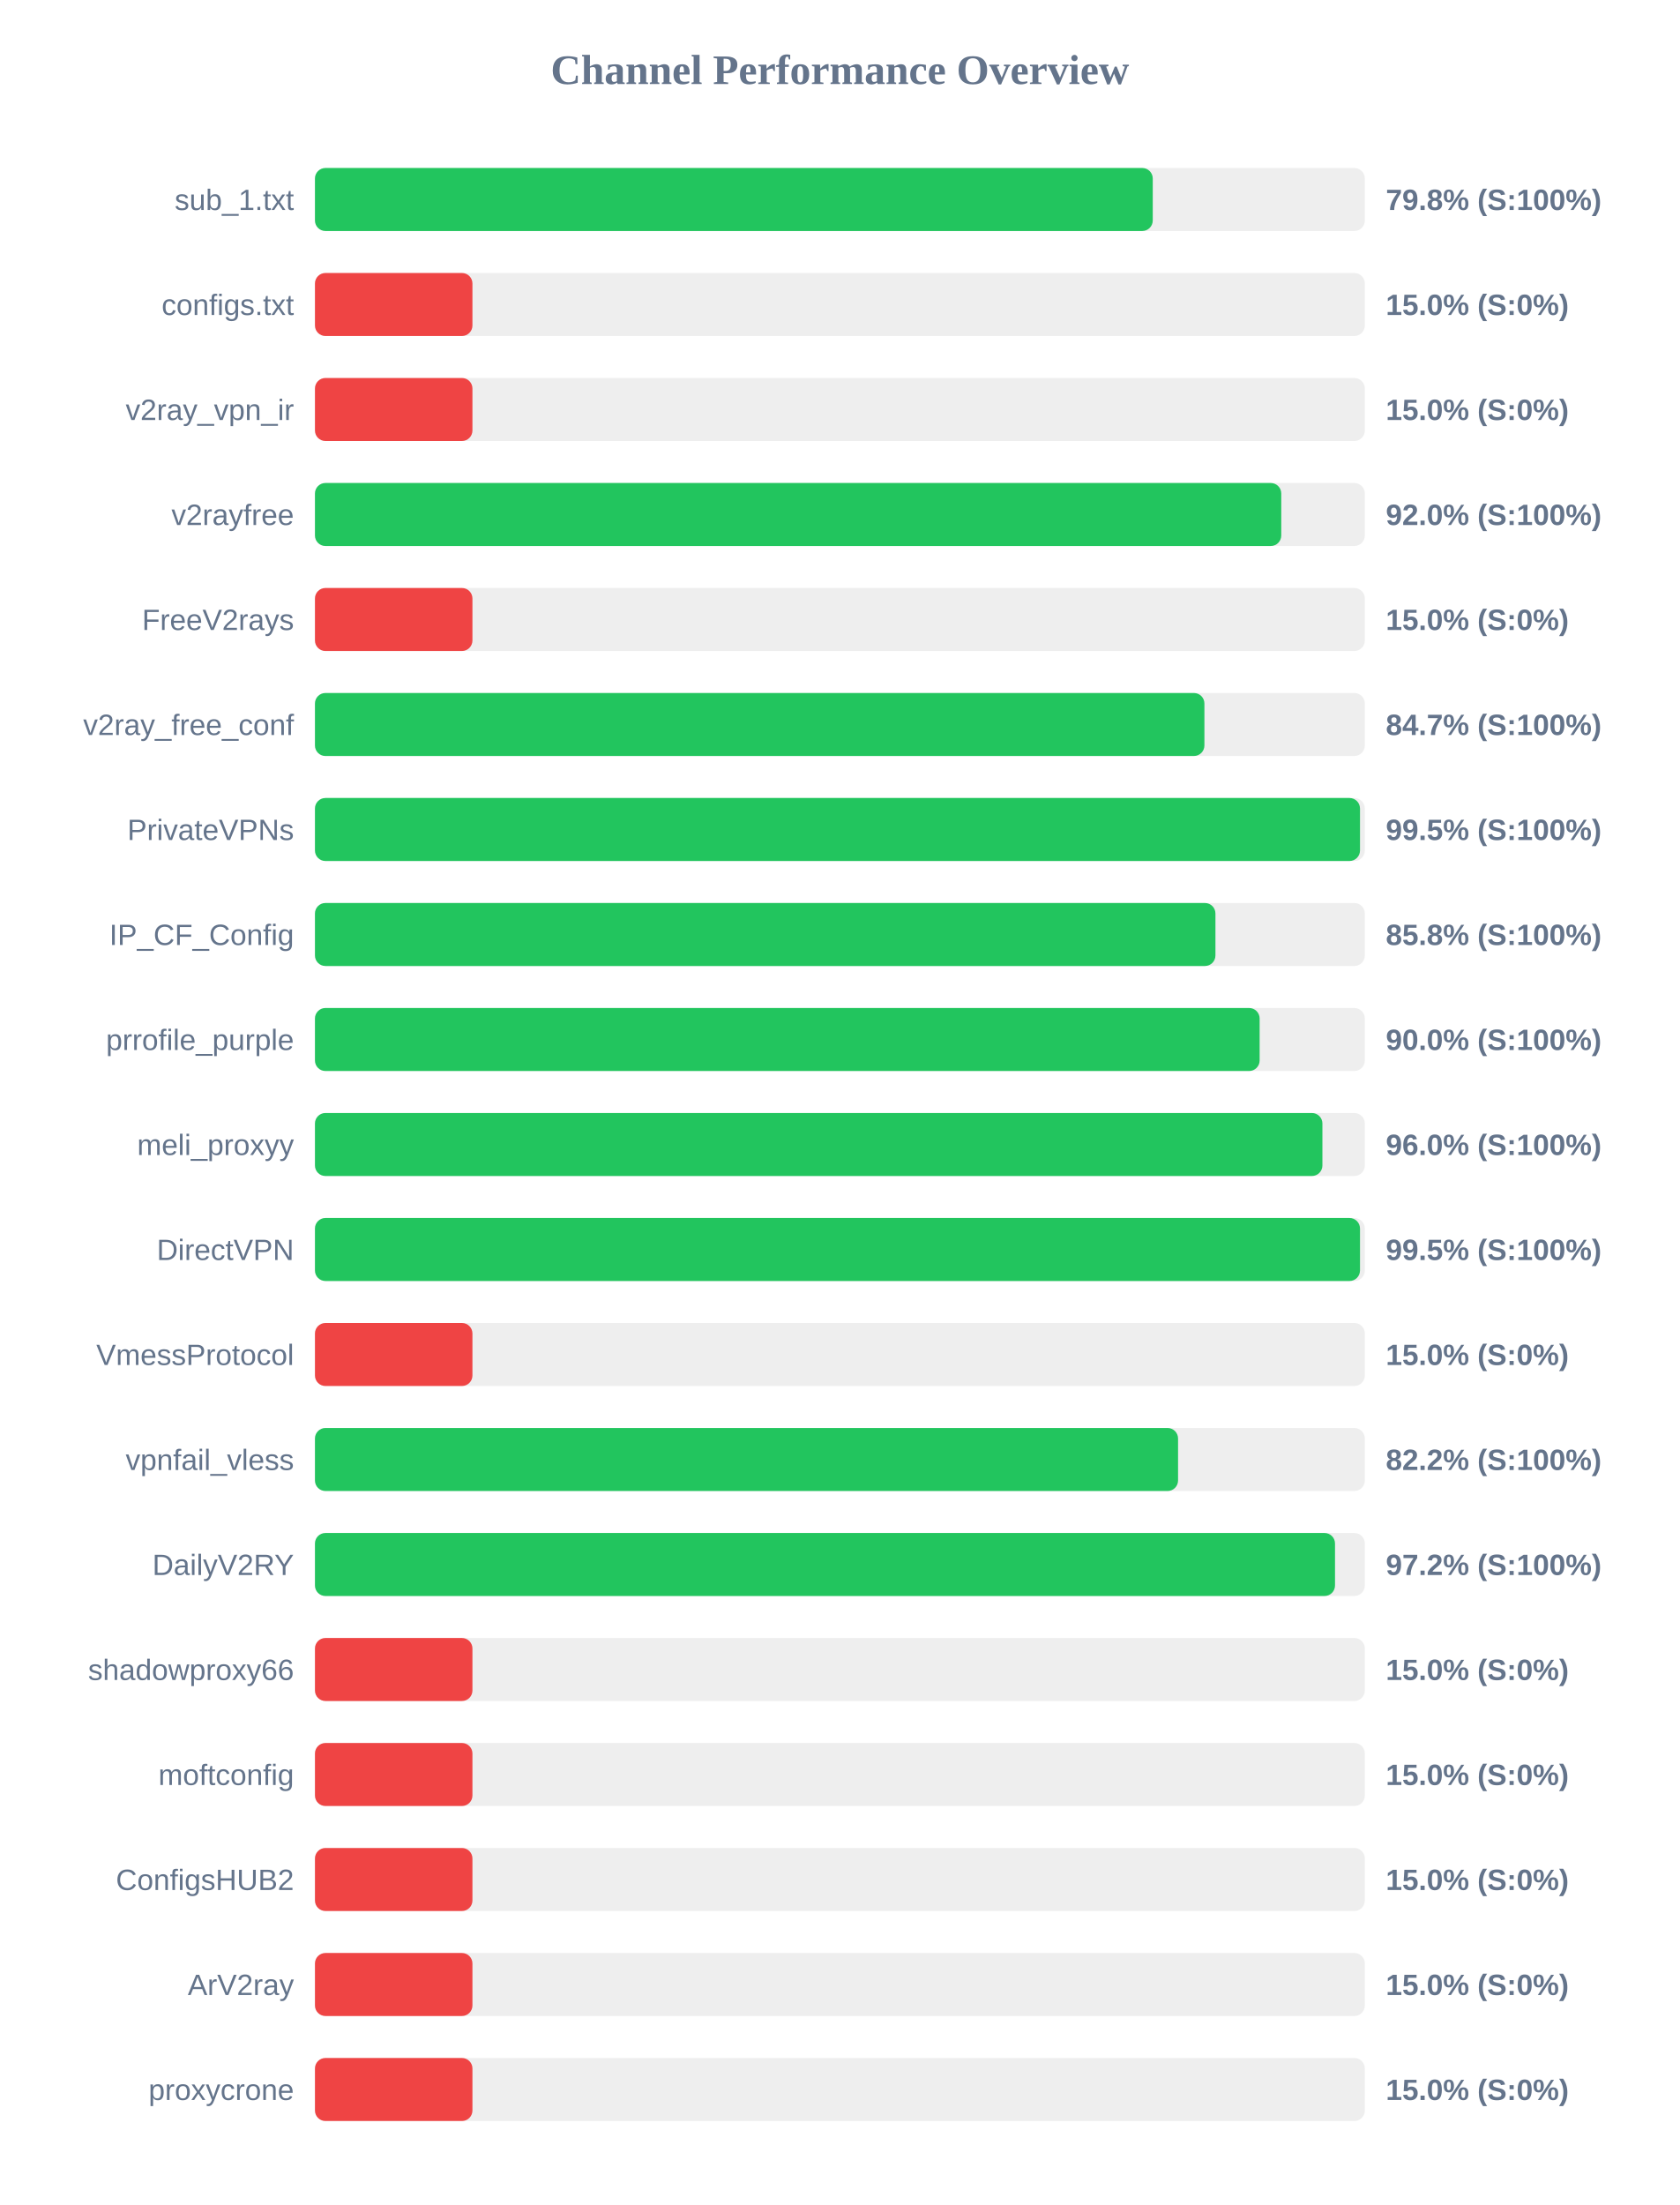
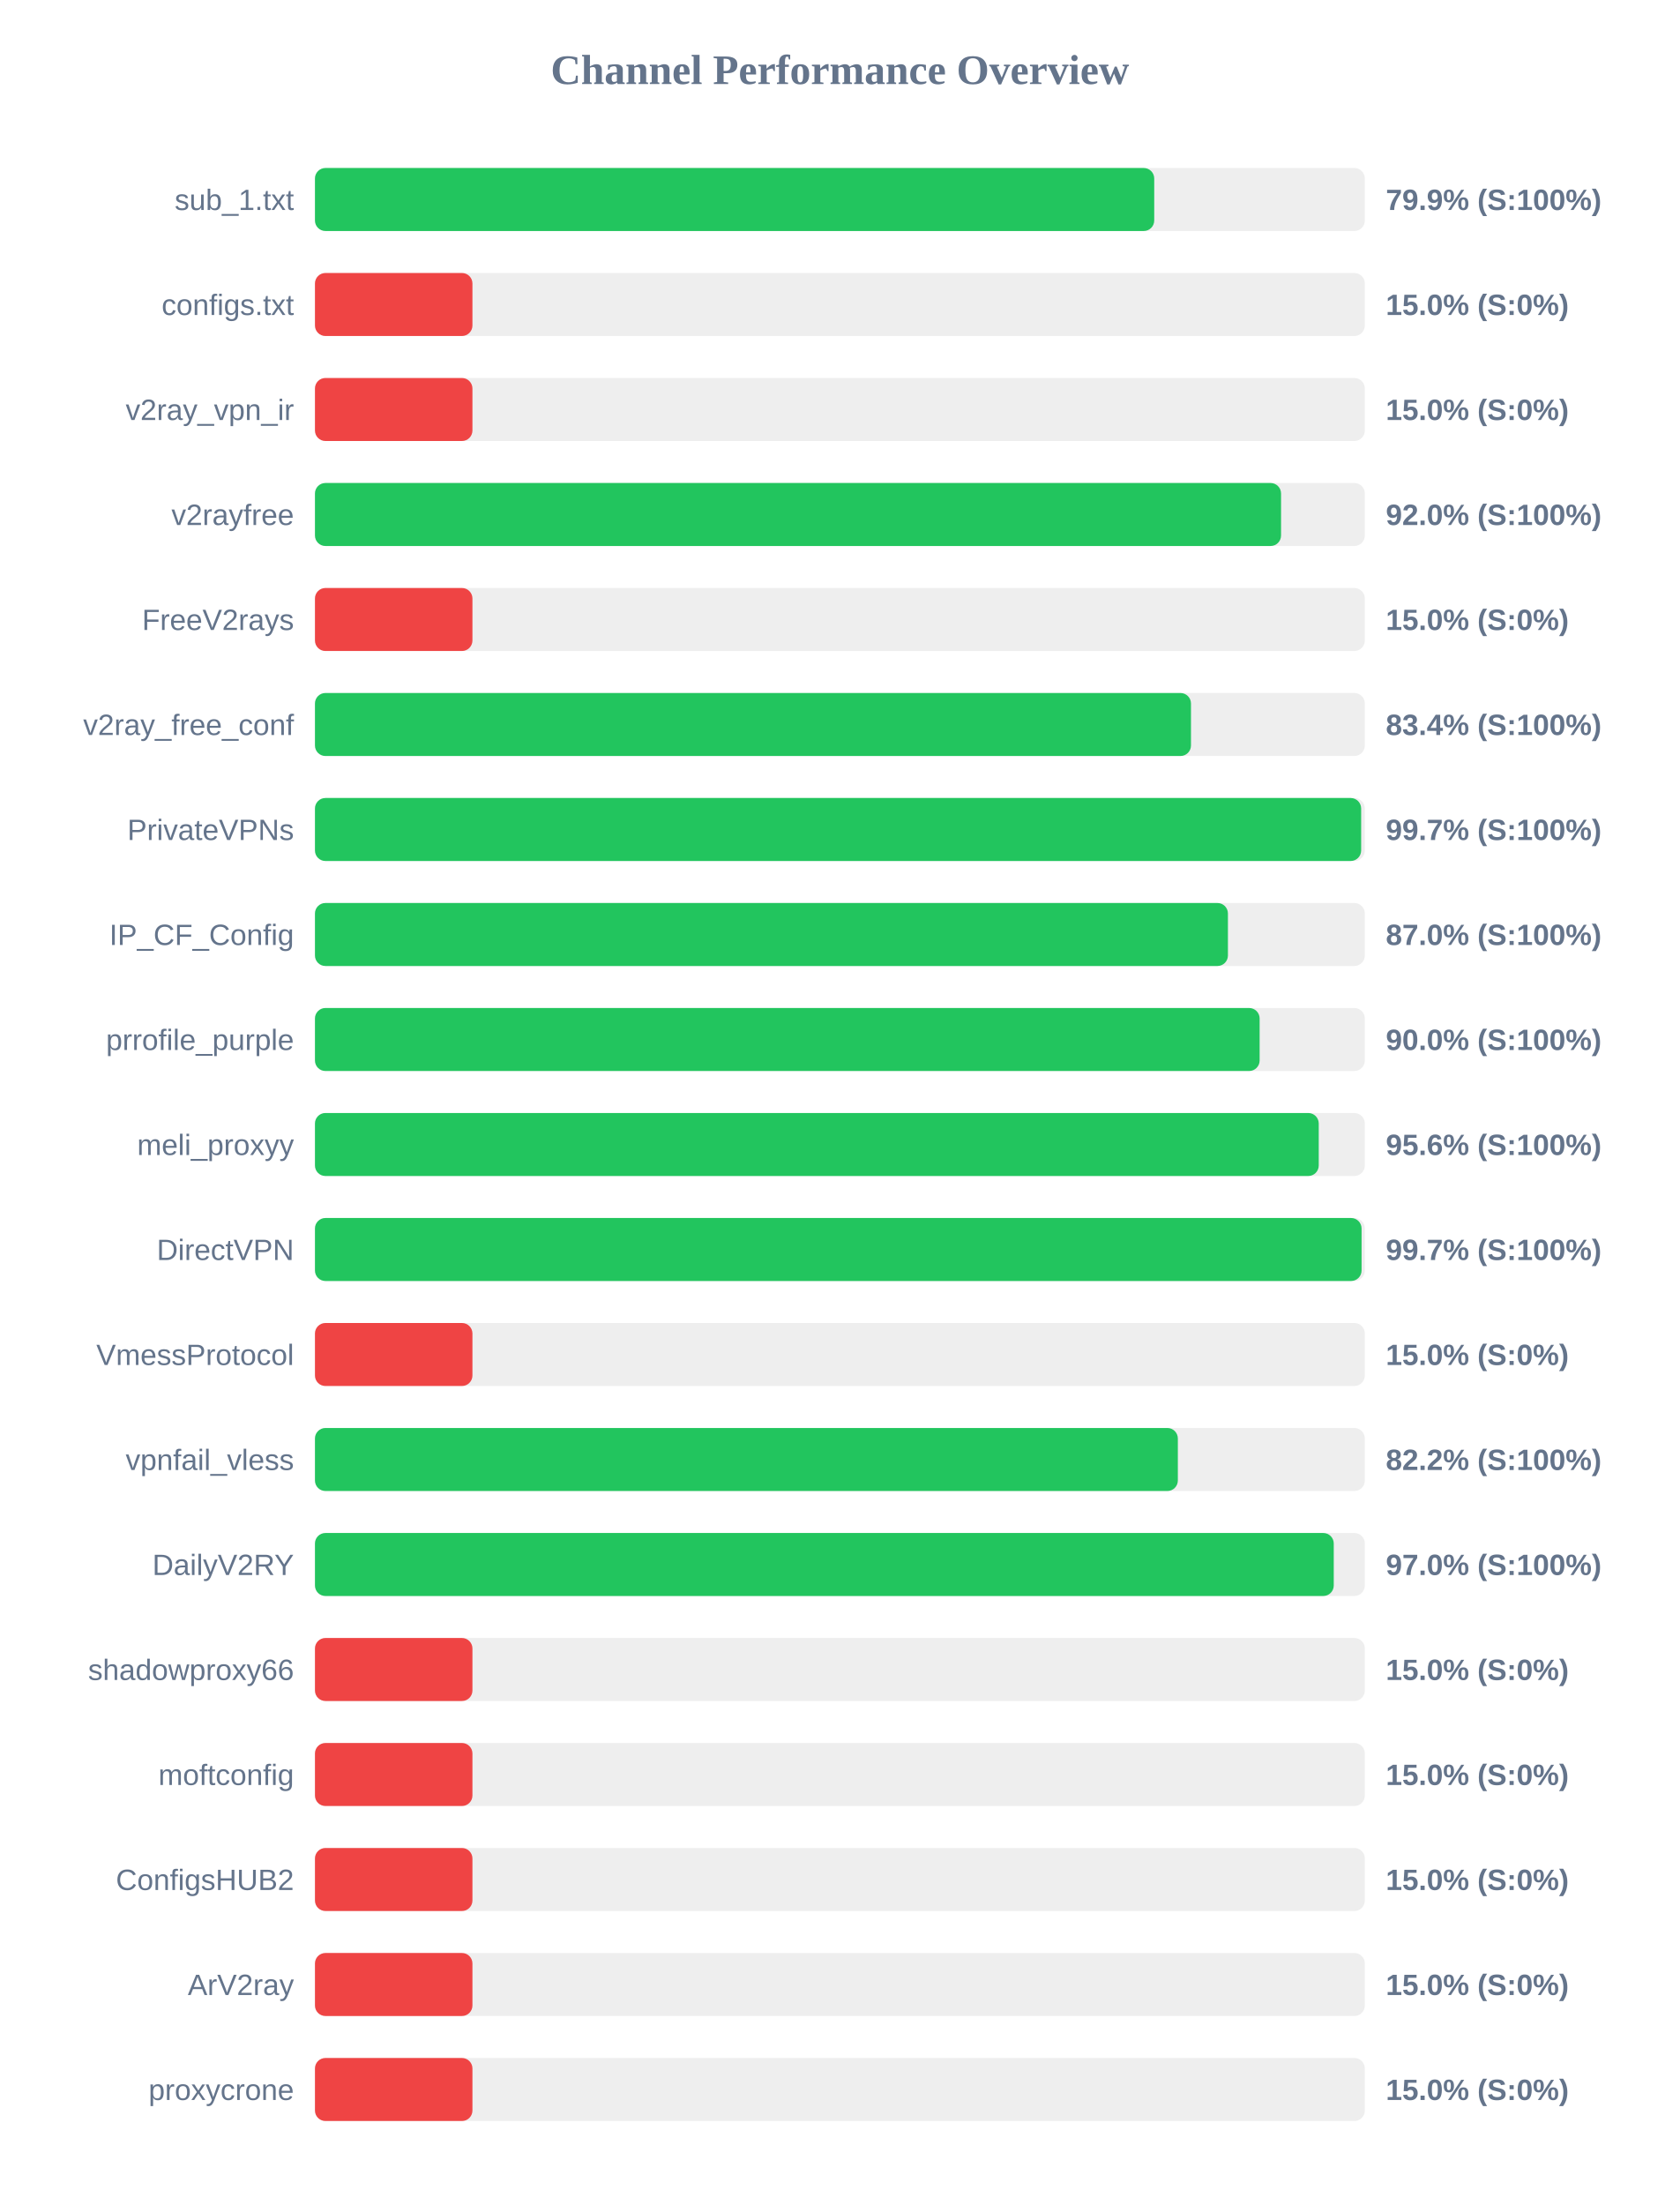
<svg xmlns="http://www.w3.org/2000/svg" width="800" height="1050" version="1.1">
  <style>
        .row { font: 14px Arial; fill: #64748b; }
        .score { font: bold 14px Arial; fill: #64748b; }
    </style>
  <text x="400" y="40" text-anchor="middle" font-size="20px" font-weight="bold" fill="#64748b">Channel Performance Overview</text>
  <rect x="150" y="80" width="500" height="30" fill="#eee" rx="5" />
-   <rect x="150" y="80" width="399.0" height="30" fill="#22c55e" rx="5" />
+   <rect x="150" y="80" width="399.7" height="30" fill="#22c55e" rx="5" />
  <text x="140" y="100" text-anchor="end" class="row">sub_1.txt</text>
-   <text x="660" y="100" text-anchor="start" class="score">79.8% (S:100%)</text>
+   <text x="660" y="100" text-anchor="start" class="score">79.9% (S:100%)</text>
  <rect x="150" y="130" width="500" height="30" fill="#eee" rx="5" />
  <rect x="150" y="130" width="75.0" height="30" fill="#ef4444" rx="5" />
  <text x="140" y="150" text-anchor="end" class="row">configs.txt</text>
  <text x="660" y="150" text-anchor="start" class="score">15.0% (S:0%)</text>
  <rect x="150" y="180" width="500" height="30" fill="#eee" rx="5" />
  <rect x="150" y="180" width="75.0" height="30" fill="#ef4444" rx="5" />
  <text x="140" y="200" text-anchor="end" class="row">v2ray_vpn_ir</text>
  <text x="660" y="200" text-anchor="start" class="score">15.0% (S:0%)</text>
  <rect x="150" y="230" width="500" height="30" fill="#eee" rx="5" />
-   <rect x="150" y="230" width="460.2" height="30" fill="#22c55e" rx="5" />
+   <rect x="150" y="230" width="460.1" height="30" fill="#22c55e" rx="5" />
  <text x="140" y="250" text-anchor="end" class="row">v2rayfree</text>
  <text x="660" y="250" text-anchor="start" class="score">92.0% (S:100%)</text>
  <rect x="150" y="280" width="500" height="30" fill="#eee" rx="5" />
  <rect x="150" y="280" width="75.0" height="30" fill="#ef4444" rx="5" />
  <text x="140" y="300" text-anchor="end" class="row">FreeV2rays</text>
  <text x="660" y="300" text-anchor="start" class="score">15.0% (S:0%)</text>
  <rect x="150" y="330" width="500" height="30" fill="#eee" rx="5" />
-   <rect x="150" y="330" width="423.6" height="30" fill="#22c55e" rx="5" />
+   <rect x="150" y="330" width="417.2" height="30" fill="#22c55e" rx="5" />
  <text x="140" y="350" text-anchor="end" class="row">v2ray_free_conf</text>
-   <text x="660" y="350" text-anchor="start" class="score">84.7% (S:100%)</text>
+   <text x="660" y="350" text-anchor="start" class="score">83.4% (S:100%)</text>
  <rect x="150" y="380" width="500" height="30" fill="#eee" rx="5" />
-   <rect x="150" y="380" width="497.7" height="30" fill="#22c55e" rx="5" />
+   <rect x="150" y="380" width="498.25" height="30" fill="#22c55e" rx="5" />
  <text x="140" y="400" text-anchor="end" class="row">PrivateVPNs</text>
-   <text x="660" y="400" text-anchor="start" class="score">99.5% (S:100%)</text>
+   <text x="660" y="400" text-anchor="start" class="score">99.7% (S:100%)</text>
  <rect x="150" y="430" width="500" height="30" fill="#eee" rx="5" />
-   <rect x="150" y="430" width="428.85" height="30" fill="#22c55e" rx="5" />
+   <rect x="150" y="430" width="434.8" height="30" fill="#22c55e" rx="5" />
  <text x="140" y="450" text-anchor="end" class="row">IP_CF_Config</text>
-   <text x="660" y="450" text-anchor="start" class="score">85.8% (S:100%)</text>
+   <text x="660" y="450" text-anchor="start" class="score">87.0% (S:100%)</text>
  <rect x="150" y="480" width="500" height="30" fill="#eee" rx="5" />
  <rect x="150" y="480" width="449.9" height="30" fill="#22c55e" rx="5" />
  <text x="140" y="500" text-anchor="end" class="row">prrofile_purple</text>
  <text x="660" y="500" text-anchor="start" class="score">90.0% (S:100%)</text>
  <rect x="150" y="530" width="500" height="30" fill="#eee" rx="5" />
-   <rect x="150" y="530" width="479.8" height="30" fill="#22c55e" rx="5" />
+   <rect x="150" y="530" width="478.05" height="30" fill="#22c55e" rx="5" />
  <text x="140" y="550" text-anchor="end" class="row">meli_proxyy</text>
-   <text x="660" y="550" text-anchor="start" class="score">96.0% (S:100%)</text>
+   <text x="660" y="550" text-anchor="start" class="score">95.6% (S:100%)</text>
  <rect x="150" y="580" width="500" height="30" fill="#eee" rx="5" />
-   <rect x="150" y="580" width="497.7" height="30" fill="#22c55e" rx="5" />
+   <rect x="150" y="580" width="498.45" height="30" fill="#22c55e" rx="5" />
  <text x="140" y="600" text-anchor="end" class="row">DirectVPN</text>
-   <text x="660" y="600" text-anchor="start" class="score">99.5% (S:100%)</text>
+   <text x="660" y="600" text-anchor="start" class="score">99.7% (S:100%)</text>
  <rect x="150" y="630" width="500" height="30" fill="#eee" rx="5" />
  <rect x="150" y="630" width="75.0" height="30" fill="#ef4444" rx="5" />
  <text x="140" y="650" text-anchor="end" class="row">VmessProtocol</text>
  <text x="660" y="650" text-anchor="start" class="score">15.0% (S:0%)</text>
  <rect x="150" y="680" width="500" height="30" fill="#eee" rx="5" />
-   <rect x="150" y="680" width="411.05" height="30" fill="#22c55e" rx="5" />
+   <rect x="150" y="680" width="410.95" height="30" fill="#22c55e" rx="5" />
  <text x="140" y="700" text-anchor="end" class="row">vpnfail_vless</text>
  <text x="660" y="700" text-anchor="start" class="score">82.2% (S:100%)</text>
  <rect x="150" y="730" width="500" height="30" fill="#eee" rx="5" />
-   <rect x="150" y="730" width="485.8" height="30" fill="#22c55e" rx="5" />
+   <rect x="150" y="730" width="485.2" height="30" fill="#22c55e" rx="5" />
  <text x="140" y="750" text-anchor="end" class="row">DailyV2RY</text>
-   <text x="660" y="750" text-anchor="start" class="score">97.2% (S:100%)</text>
+   <text x="660" y="750" text-anchor="start" class="score">97.0% (S:100%)</text>
  <rect x="150" y="780" width="500" height="30" fill="#eee" rx="5" />
  <rect x="150" y="780" width="75.0" height="30" fill="#ef4444" rx="5" />
  <text x="140" y="800" text-anchor="end" class="row">shadowproxy66</text>
  <text x="660" y="800" text-anchor="start" class="score">15.0% (S:0%)</text>
  <rect x="150" y="830" width="500" height="30" fill="#eee" rx="5" />
  <rect x="150" y="830" width="75.0" height="30" fill="#ef4444" rx="5" />
  <text x="140" y="850" text-anchor="end" class="row">moftconfig</text>
  <text x="660" y="850" text-anchor="start" class="score">15.0% (S:0%)</text>
  <rect x="150" y="880" width="500" height="30" fill="#eee" rx="5" />
  <rect x="150" y="880" width="75.0" height="30" fill="#ef4444" rx="5" />
  <text x="140" y="900" text-anchor="end" class="row">ConfigsHUB2</text>
  <text x="660" y="900" text-anchor="start" class="score">15.0% (S:0%)</text>
  <rect x="150" y="930" width="500" height="30" fill="#eee" rx="5" />
  <rect x="150" y="930" width="75.0" height="30" fill="#ef4444" rx="5" />
  <text x="140" y="950" text-anchor="end" class="row">ArV2ray</text>
  <text x="660" y="950" text-anchor="start" class="score">15.0% (S:0%)</text>
  <rect x="150" y="980" width="500" height="30" fill="#eee" rx="5" />
  <rect x="150" y="980" width="75.0" height="30" fill="#ef4444" rx="5" />
  <text x="140" y="1000" text-anchor="end" class="row">proxycrone</text>
  <text x="660" y="1000" text-anchor="start" class="score">15.0% (S:0%)</text>
</svg>
